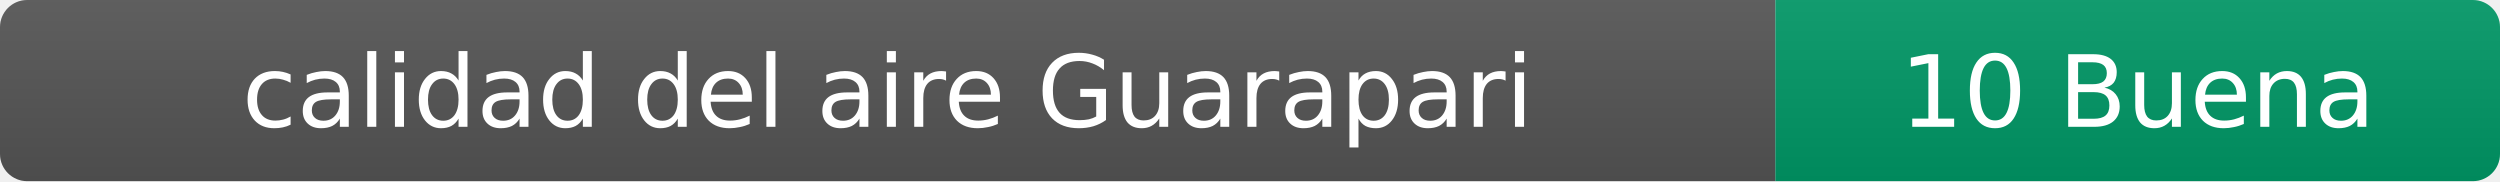
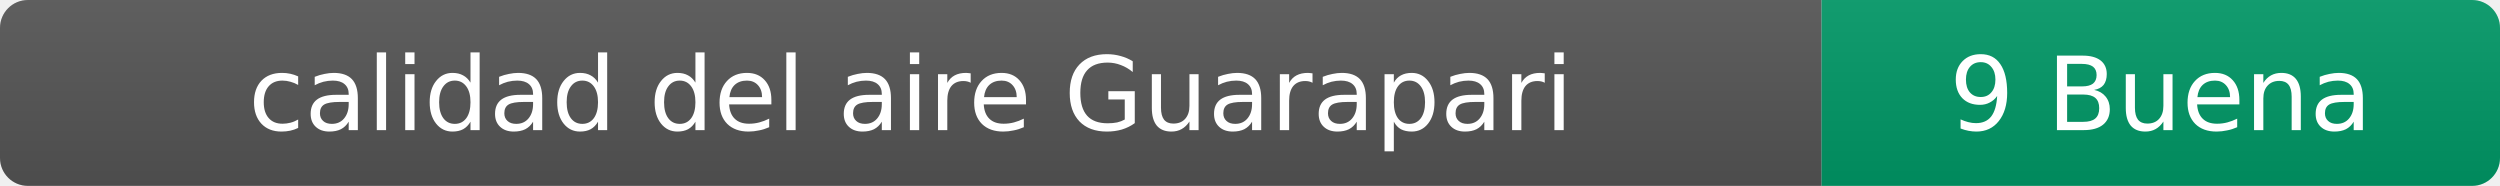
- <svg xmlns="http://www.w3.org/2000/svg" width="276" height="20" role="img" aria-label="calidad del aire: 10 Buena">
+ <svg xmlns="http://www.w3.org/2000/svg" width="269" height="20" role="img" aria-label="calidad del aire: 9 Buena">
  <linearGradient id="s" x2="0" y2="100%">
    <stop offset="0" stop-color="#bbb" stop-opacity=".1" />
    <stop offset="1" stop-opacity=".1" />
  </linearGradient>
  <clipPath id="r">
-     <rect width="276" height="20" rx="3" fill="#fff" />
+     <rect width="269" height="20" rx="3" fill="#fff" />
  </clipPath>
  <g clip-path="url(#r)">
    <rect width="196" height="20" fill="#555" />
-     <rect x="196" width="80" height="20" fill="#009966" />
-     <rect width="276" height="20" fill="url(#s)" />
+     <rect x="196" width="73" height="20" fill="#009966" />
+     <rect width="269" height="20" fill="url(#s)" />
  </g>
  <g fill="#fff" text-anchor="middle" font-family="Verdana,Geneva,DejaVu Sans,sans-serif" font-size="11">
    <text x="98" y="14">calidad del aire Guarapari</text>
-     <text x="236" y="14">10 Buena</text>
+     <text x="232.5" y="14">9 Buena</text>
  </g>
</svg>
